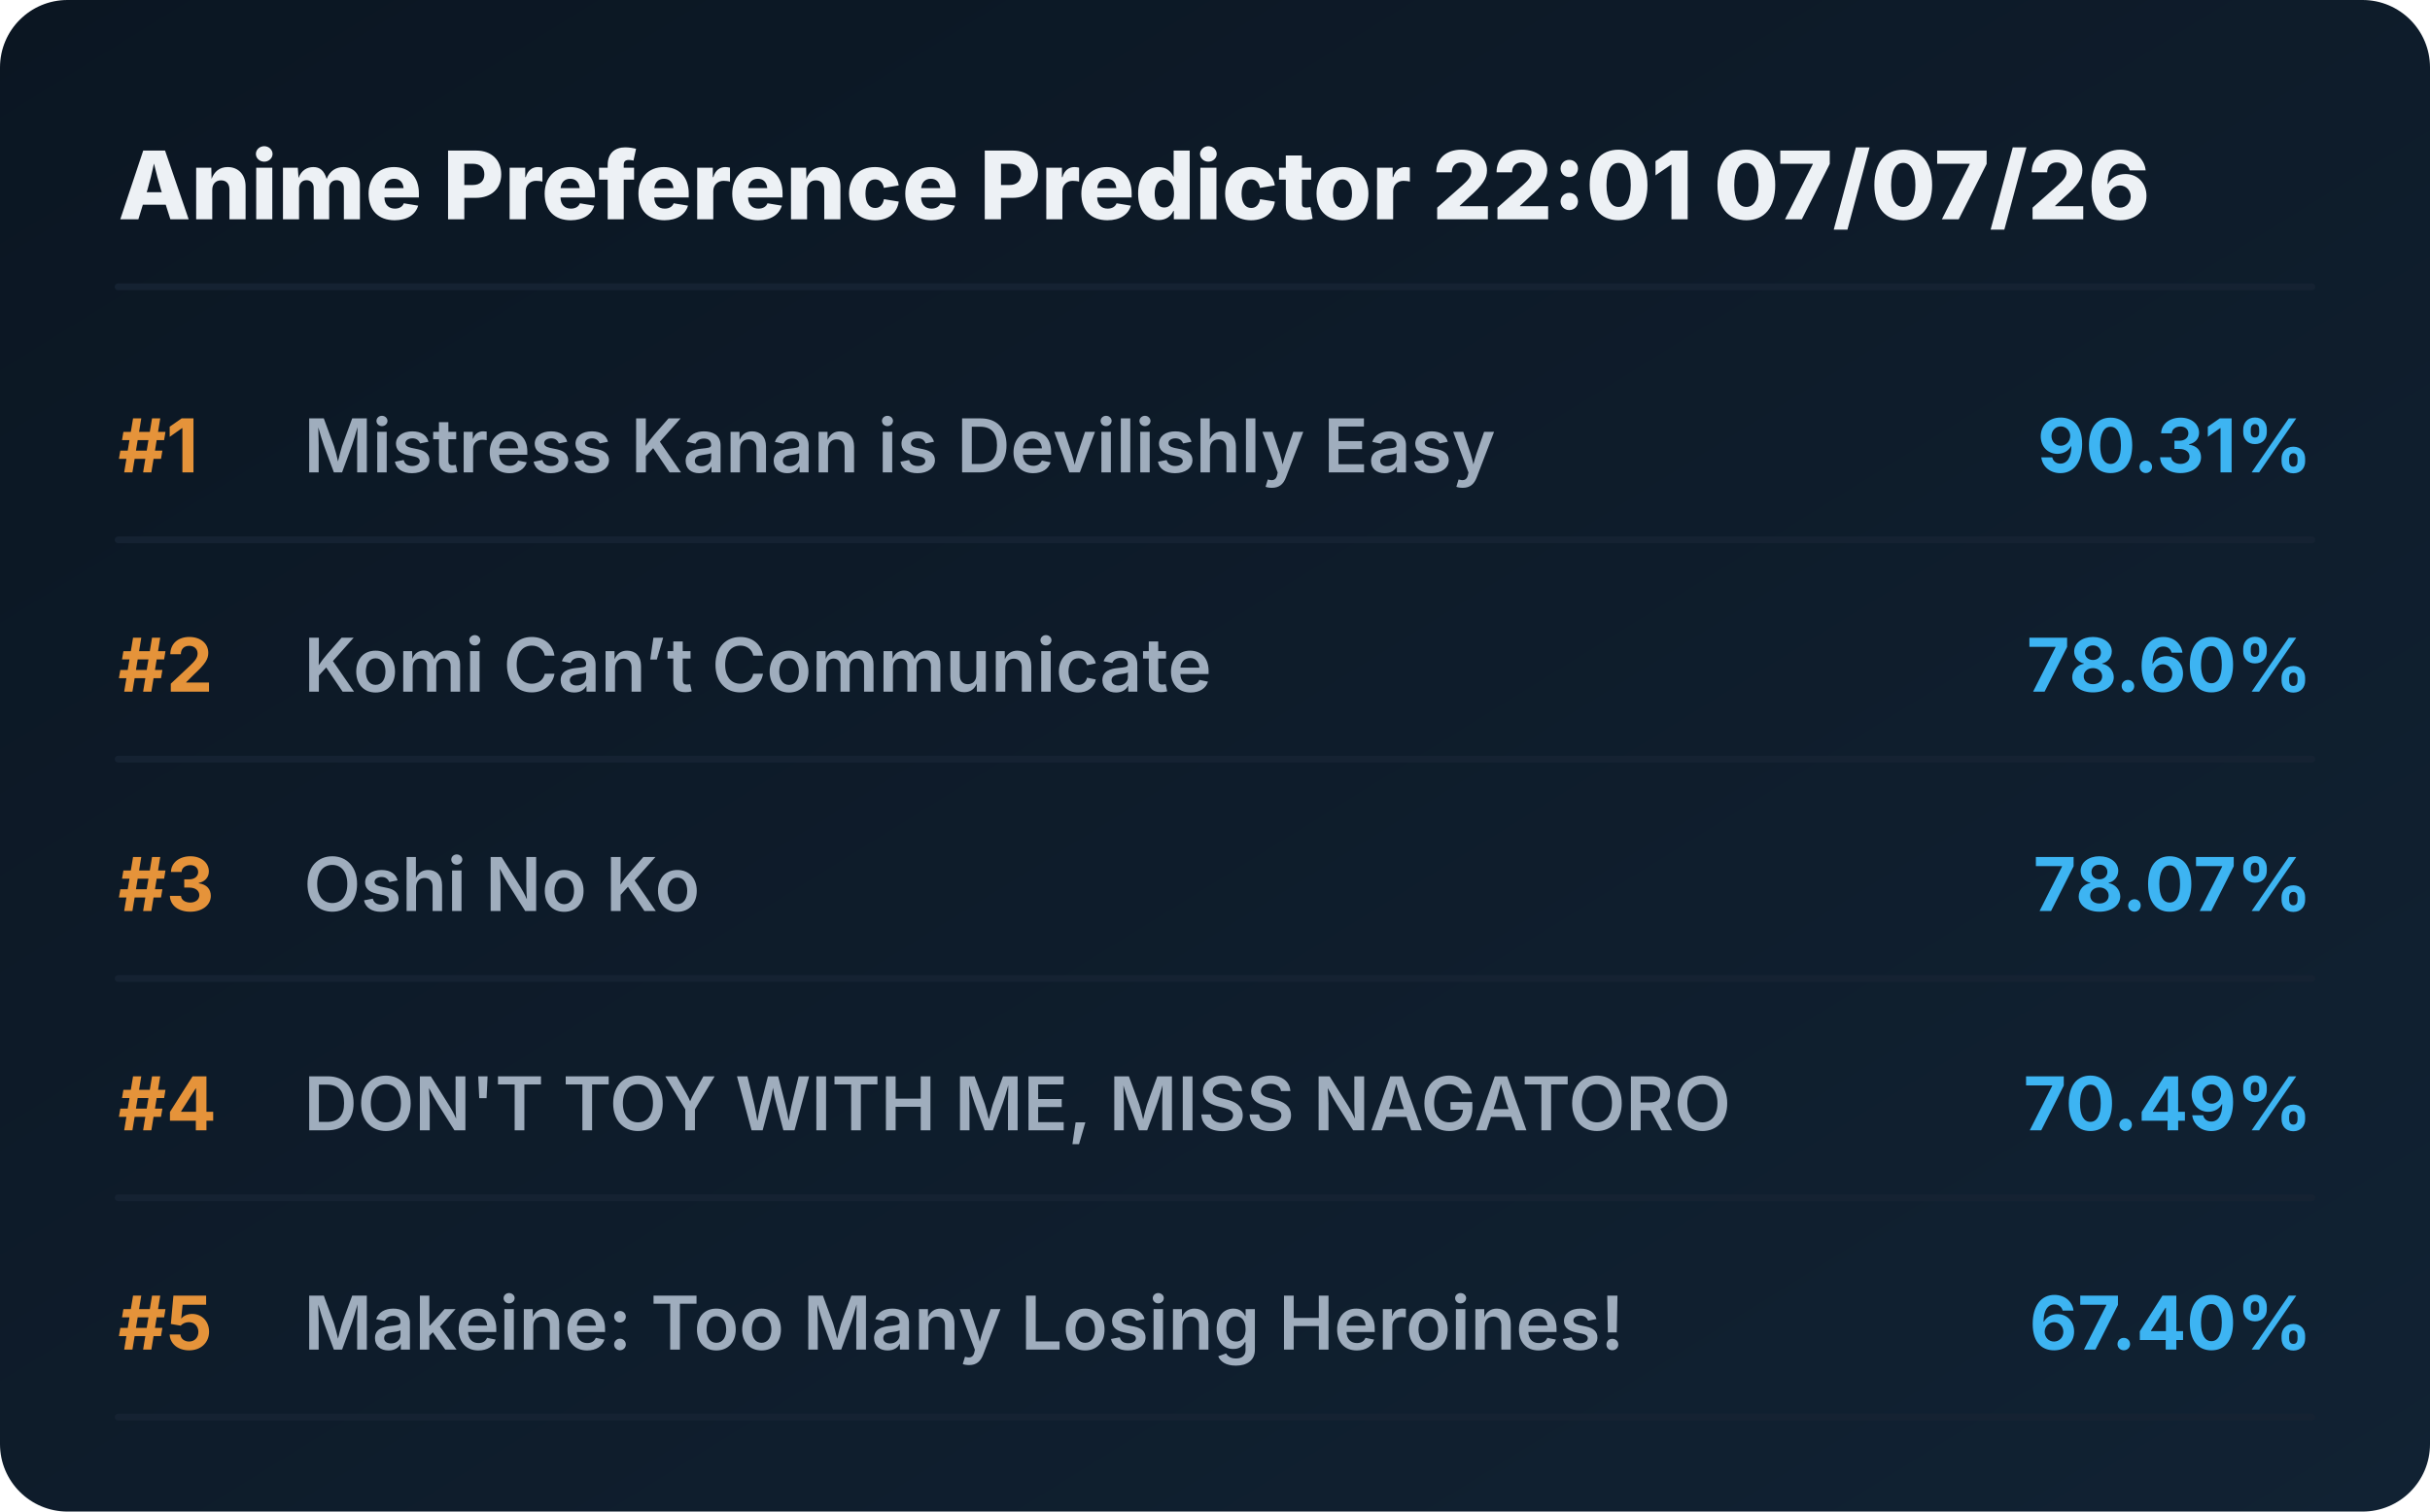
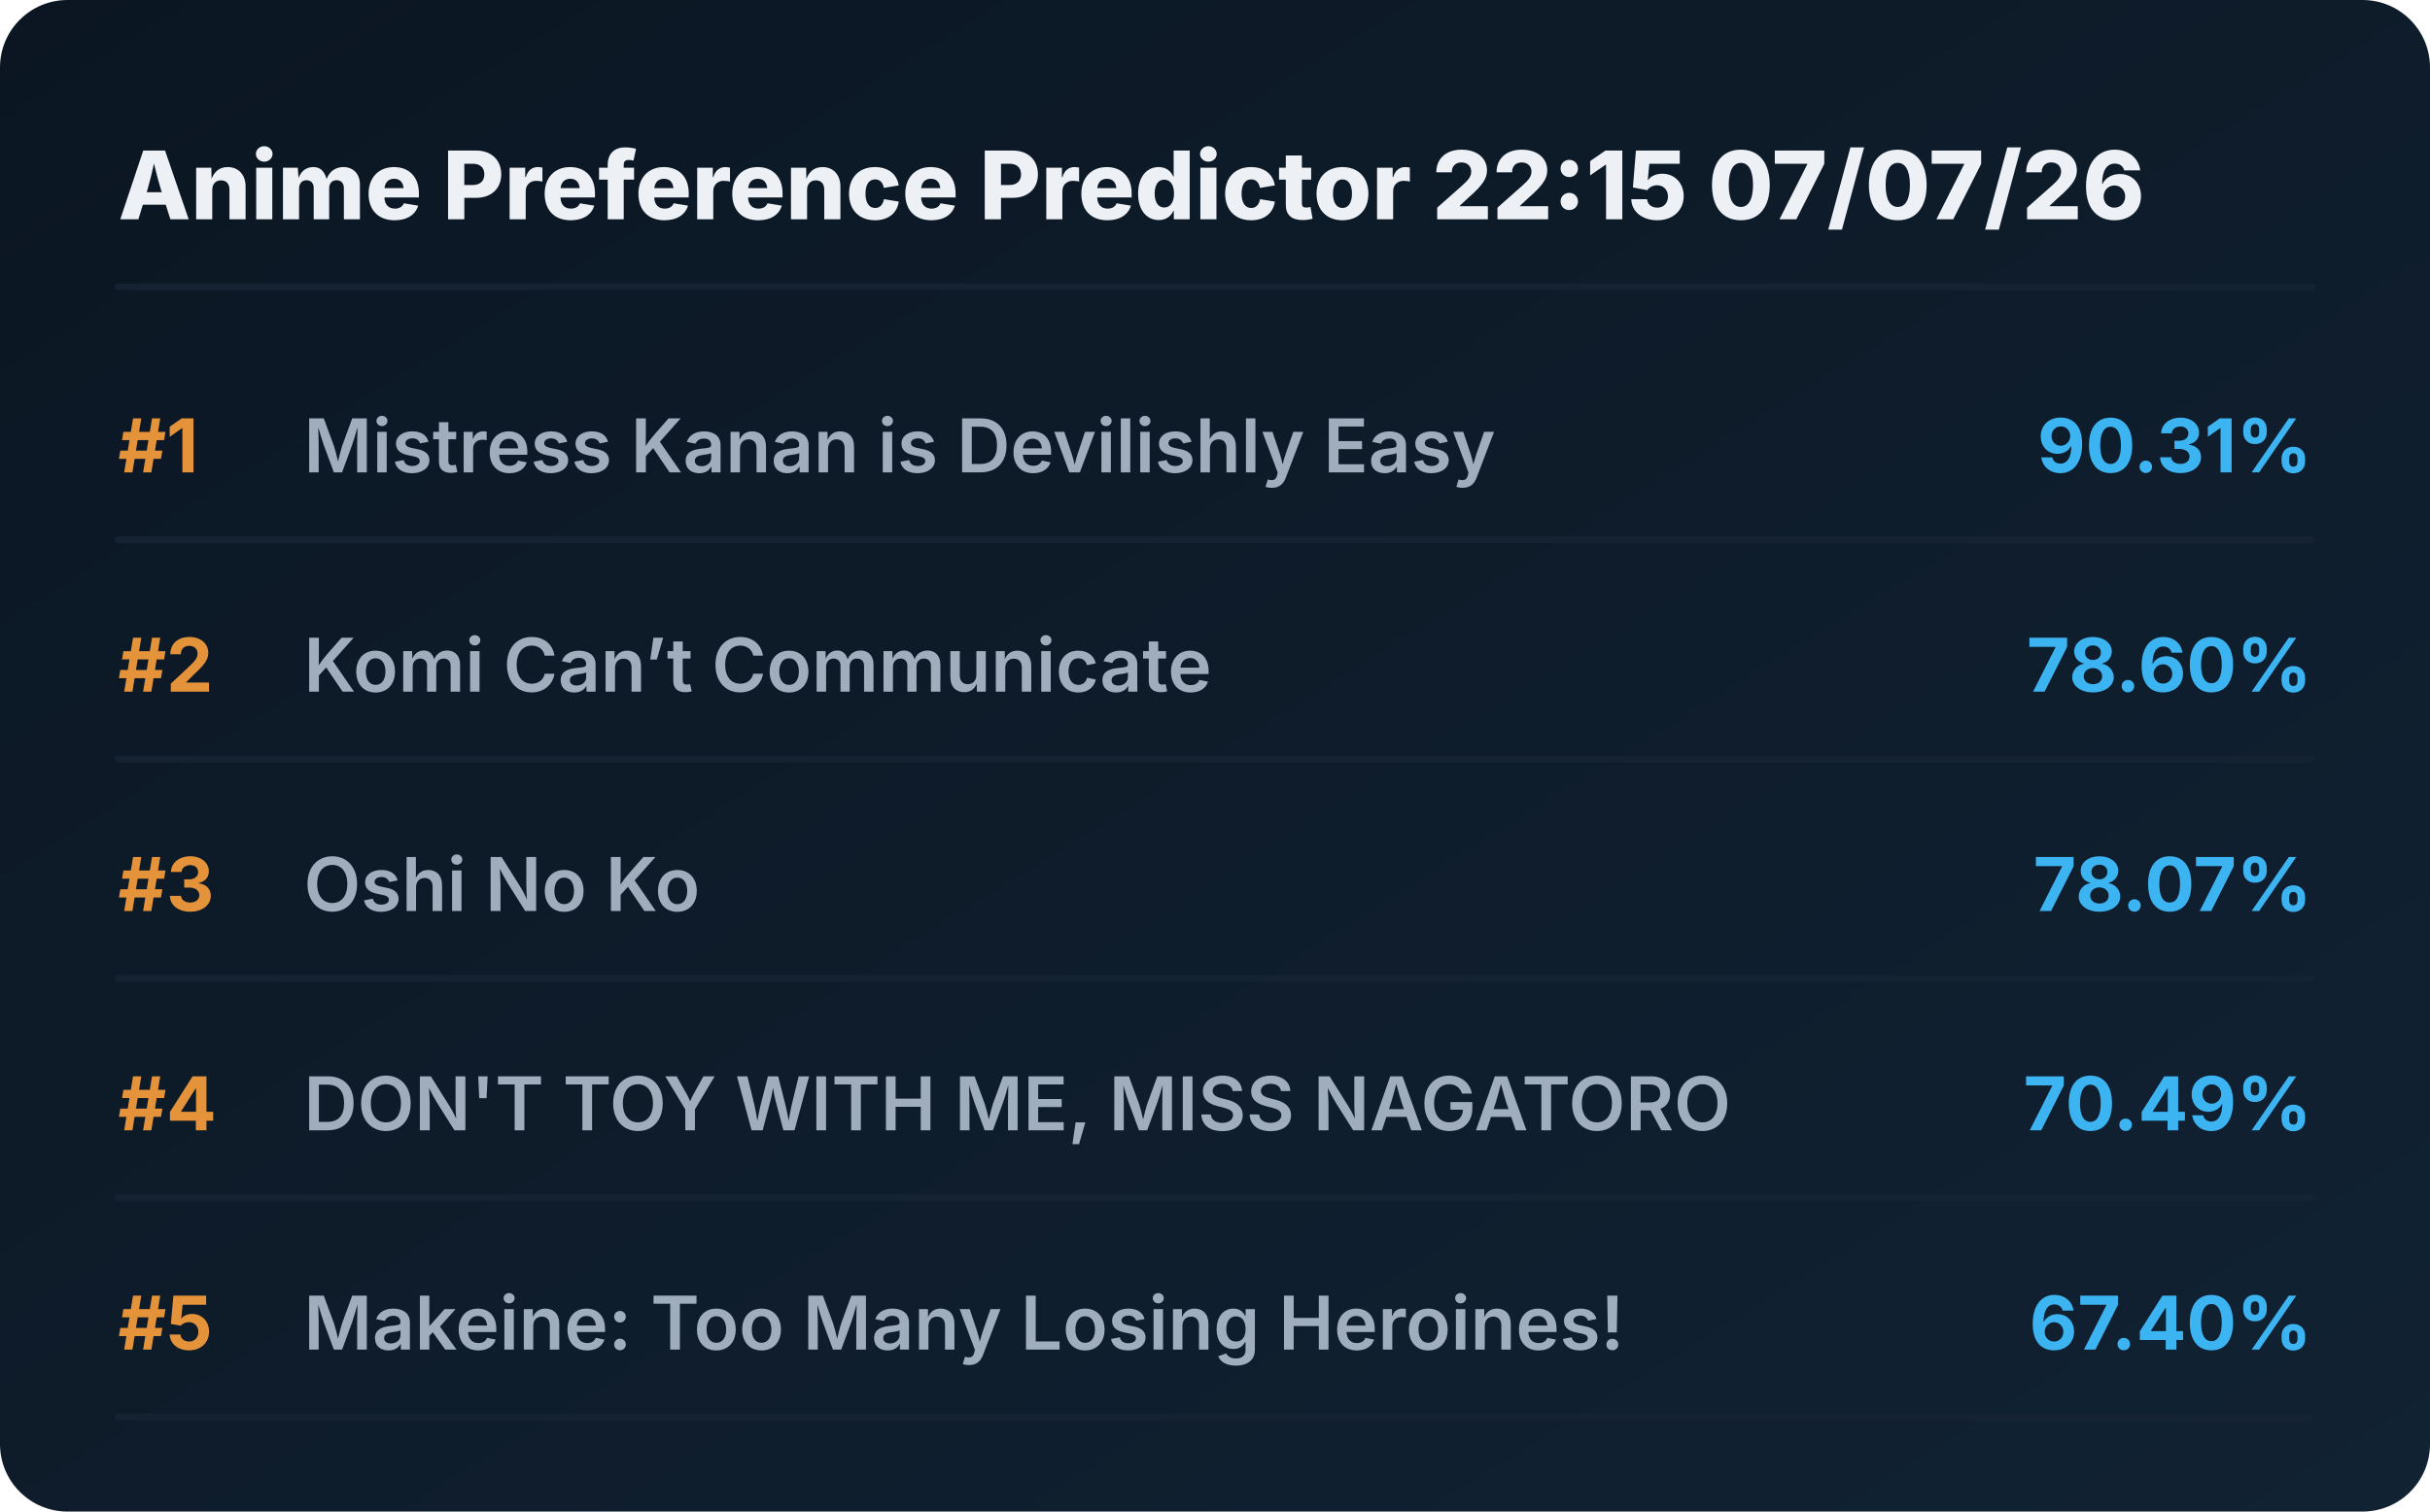
<svg xmlns="http://www.w3.org/2000/svg" viewBox="0 0 720 448" preserveAspectRatio="xMidYMid meet" style="width: 100%; height: auto; max-width: 720px;">
  <defs>
    <linearGradient id="boxGrad" x1="0%" y1="0%" x2="100%" y2="100%">
      <stop offset="0%" stop-color="#0b1622" />
      <stop offset="100%" stop-color="#112233" />
    </linearGradient>
    <clipPath id="titleClip">
      <rect x="90" y="0" width="510" height="100%" />
    </clipPath>
  </defs>
  <style>
    .bg { fill: url(#boxGrad); rx: 20px; }
    .header { font-family: 'Overpass', 'Inter', system-ui, sans-serif; font-weight: 800; font-size: 28px; fill: #edf1f5; }
    .rank { font-family: 'Overpass', 'Inter', system-ui, sans-serif; font-weight: 700; font-size: 22px; fill: #e5933a; }
    .title { font-family: 'Overpass', 'Inter', system-ui, sans-serif; font-weight: 600; font-size: 22px; fill: #9fadbd; }
    .score { font-family: 'Overpass', 'Inter', system-ui, sans-serif; font-weight: 700; font-size: 22px; fill: #3db4f2; }
    .line { stroke: #152232; stroke-width: 2; stroke-linecap: round; }
  </style>
  <rect class="bg" width="720" height="448" />
-   <text x="35" y="65" class="header">Anime Preference Predictor 22:01 07/07/26</text>
+   <text x="35" y="65" class="header">Anime Preference Predictor 22:15 07/07/26</text>
  <line x1="35" y1="85" x2="685" y2="85" class="line" />
  <g transform="translate(0, 0)">
    <text x="35" y="140" class="rank">#1</text>
    <text x="90" y="140" class="title">Mistress Kanan is Devilishly Easy</text>
    <text x="685" y="140" class="score" text-anchor="end">90.31%</text>
    <line x1="35" y1="160" x2="685" y2="160" class="line" />
  </g>
  <g transform="translate(0, 65)">
    <text x="35" y="140" class="rank">#2</text>
    <text x="90" y="140" class="title">Komi Can’t Communicate</text>
    <text x="685" y="140" class="score" text-anchor="end">78.60%</text>
    <line x1="35" y1="160" x2="685" y2="160" class="line" />
  </g>
  <g transform="translate(0, 130)">
    <text x="35" y="140" class="rank">#3</text>
    <text x="90" y="140" class="title">Oshi No Ko</text>
    <text x="685" y="140" class="score" text-anchor="end">78.07%</text>
    <line x1="35" y1="160" x2="685" y2="160" class="line" />
  </g>
  <g transform="translate(0, 195)">
    <text x="35" y="140" class="rank">#4</text>
    <text x="90" y="140" class="title">DON'T TOY WITH ME, MISS NAGATORO</text>
    <text x="685" y="140" class="score" text-anchor="end">70.49%</text>
    <line x1="35" y1="160" x2="685" y2="160" class="line" />
  </g>
  <g transform="translate(0, 260)">
    <text x="35" y="140" class="rank">#5</text>
    <text x="90" y="140" class="title">Makeine: Too Many Losing Heroines!</text>
    <text x="685" y="140" class="score" text-anchor="end">67.40%</text>
    <line x1="35" y1="160" x2="685" y2="160" class="line" />
  </g>
</svg>
